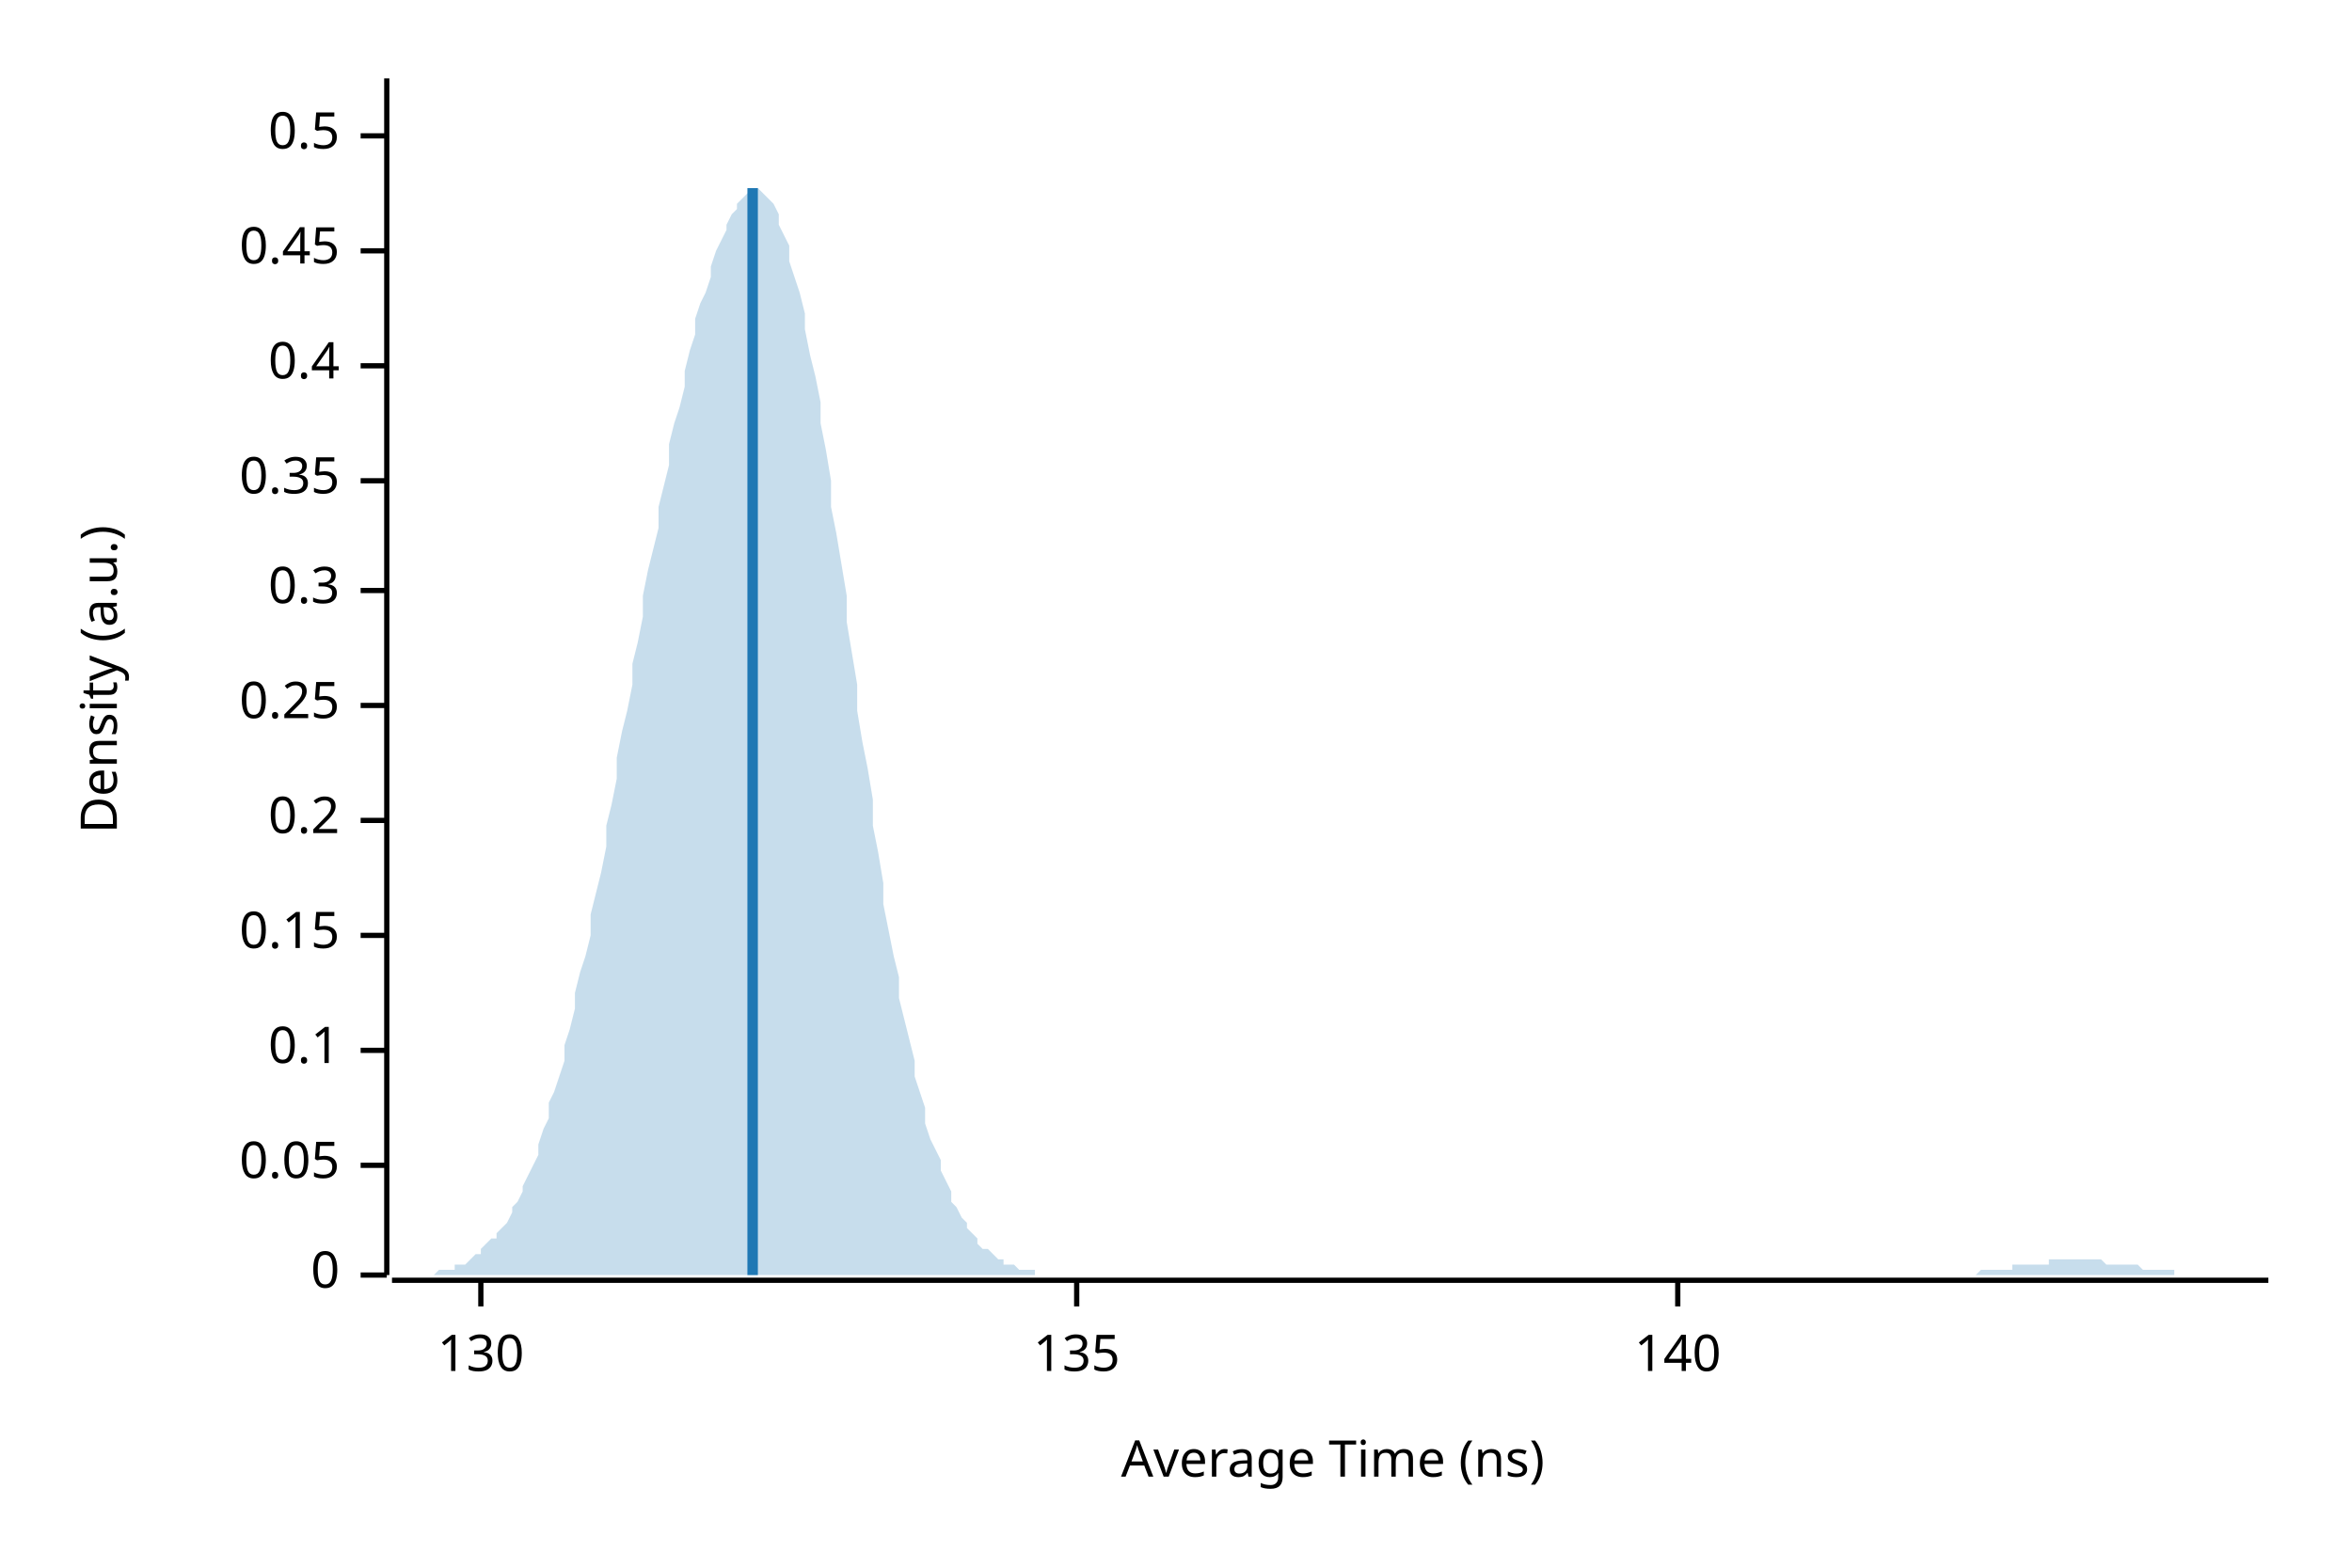
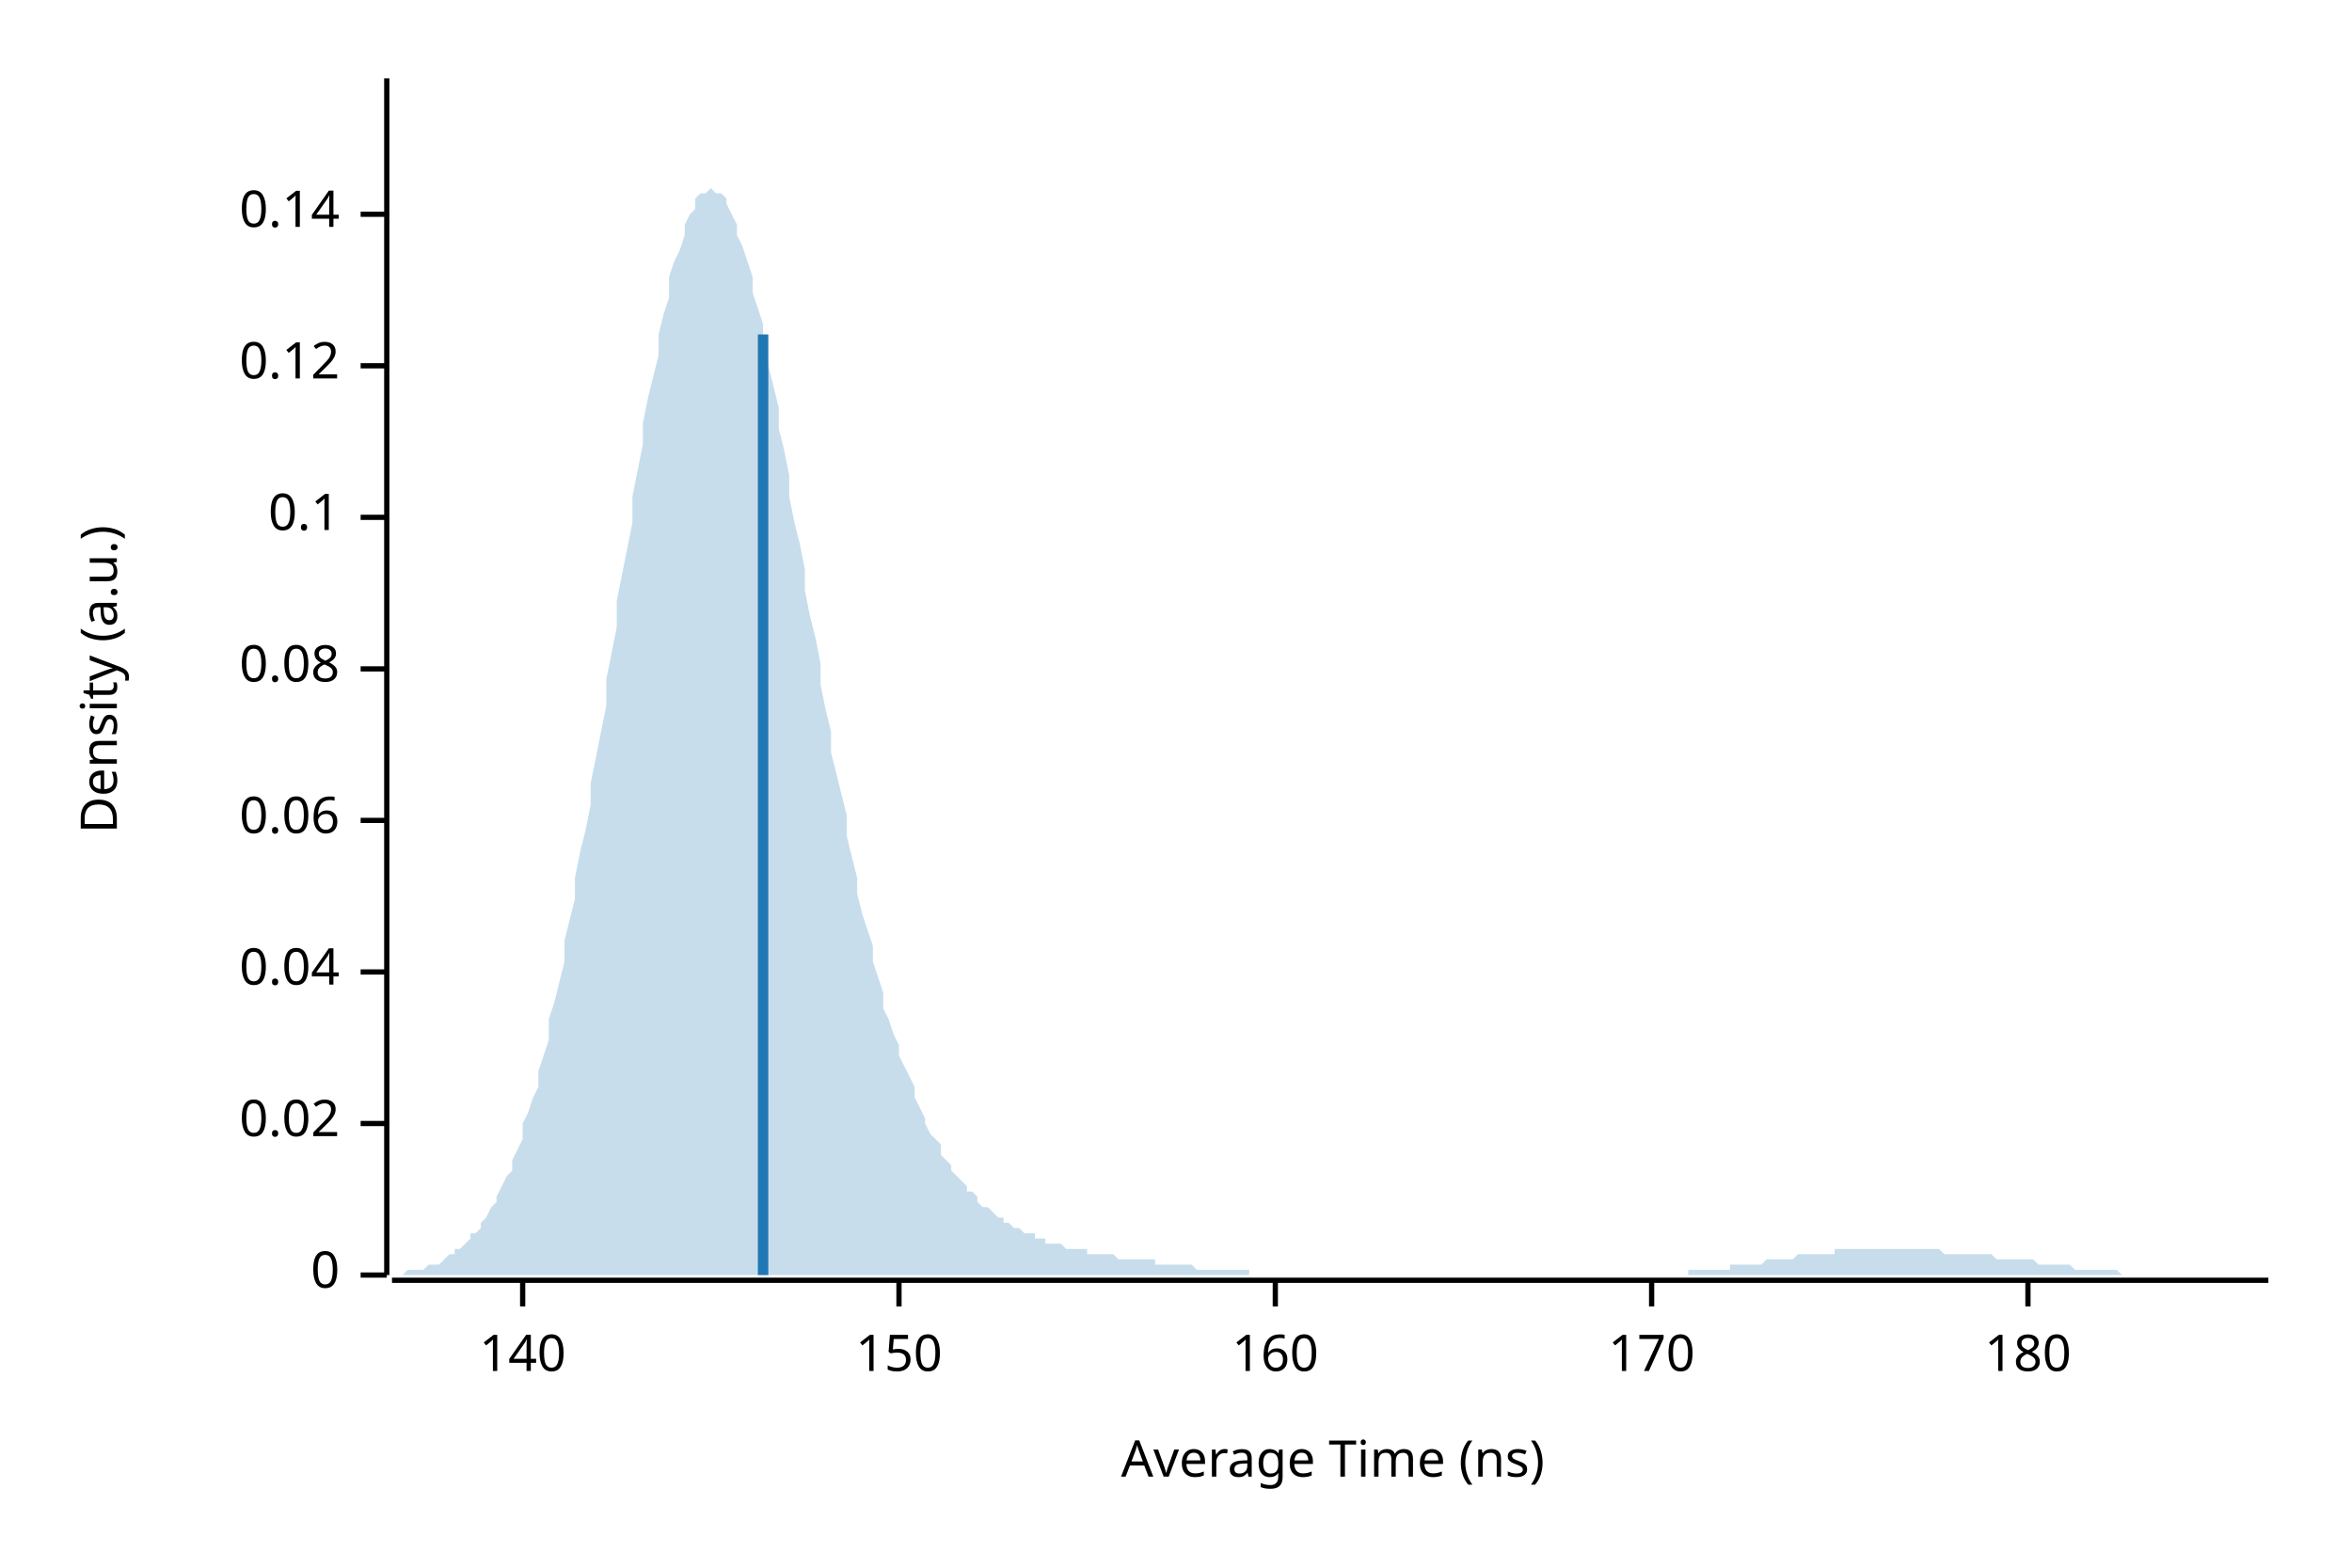
<svg xmlns="http://www.w3.org/2000/svg" width="450" height="300" viewBox="0 0 450 300">
  <text x="15" y="130" dy="0.76em" text-anchor="middle" font-family="sans-serif" font-size="9.677" opacity="1" fill="#000000" transform="rotate(270, 15, 130)">
Density (a.u.)
</text>
  <text x="255" y="285" dy="-0.5ex" text-anchor="middle" font-family="sans-serif" font-size="9.677" opacity="1" fill="#000000">
Average Time (ns)
</text>
  <polyline fill="none" opacity="1" stroke="#000000" stroke-width="1" points="74,15 74,244 " />
  <text x="65" y="244" dy="0.5ex" text-anchor="end" font-family="sans-serif" font-size="9.677" opacity="1" fill="#000000">
0
</text>
  <polyline fill="none" opacity="1" stroke="#000000" stroke-width="1" points="69,244 74,244 " />
-   <text x="65" y="223" dy="0.5ex" text-anchor="end" font-family="sans-serif" font-size="9.677" opacity="1" fill="#000000">
- 0.05
+   <text x="65" y="215" dy="0.5ex" text-anchor="end" font-family="sans-serif" font-size="9.677" opacity="1" fill="#000000">
+ 0.02
</text>
-   <polyline fill="none" opacity="1" stroke="#000000" stroke-width="1" points="69,223 74,223 " />
-   <text x="65" y="201" dy="0.5ex" text-anchor="end" font-family="sans-serif" font-size="9.677" opacity="1" fill="#000000">
+   <polyline fill="none" opacity="1" stroke="#000000" stroke-width="1" points="69,215 74,215 " />
+   <text x="65" y="186" dy="0.5ex" text-anchor="end" font-family="sans-serif" font-size="9.677" opacity="1" fill="#000000">
+ 0.04
+ </text>
+   <polyline fill="none" opacity="1" stroke="#000000" stroke-width="1" points="69,186 74,186 " />
+   <text x="65" y="157" dy="0.5ex" text-anchor="end" font-family="sans-serif" font-size="9.677" opacity="1" fill="#000000">
+ 0.06
+ </text>
+   <polyline fill="none" opacity="1" stroke="#000000" stroke-width="1" points="69,157 74,157 " />
+   <text x="65" y="128" dy="0.5ex" text-anchor="end" font-family="sans-serif" font-size="9.677" opacity="1" fill="#000000">
+ 0.08
+ </text>
+   <polyline fill="none" opacity="1" stroke="#000000" stroke-width="1" points="69,128 74,128 " />
+   <text x="65" y="99" dy="0.5ex" text-anchor="end" font-family="sans-serif" font-size="9.677" opacity="1" fill="#000000">
0.1
</text>
-   <polyline fill="none" opacity="1" stroke="#000000" stroke-width="1" points="69,201 74,201 " />
-   <text x="65" y="179" dy="0.5ex" text-anchor="end" font-family="sans-serif" font-size="9.677" opacity="1" fill="#000000">
- 0.15
- </text>
-   <polyline fill="none" opacity="1" stroke="#000000" stroke-width="1" points="69,179 74,179 " />
-   <text x="65" y="157" dy="0.5ex" text-anchor="end" font-family="sans-serif" font-size="9.677" opacity="1" fill="#000000">
- 0.2
- </text>
-   <polyline fill="none" opacity="1" stroke="#000000" stroke-width="1" points="69,157 74,157 " />
-   <text x="65" y="135" dy="0.5ex" text-anchor="end" font-family="sans-serif" font-size="9.677" opacity="1" fill="#000000">
- 0.25
- </text>
-   <polyline fill="none" opacity="1" stroke="#000000" stroke-width="1" points="69,135 74,135 " />
-   <text x="65" y="113" dy="0.5ex" text-anchor="end" font-family="sans-serif" font-size="9.677" opacity="1" fill="#000000">
- 0.3
- </text>
-   <polyline fill="none" opacity="1" stroke="#000000" stroke-width="1" points="69,113 74,113 " />
-   <text x="65" y="92" dy="0.5ex" text-anchor="end" font-family="sans-serif" font-size="9.677" opacity="1" fill="#000000">
- 0.35
- </text>
-   <polyline fill="none" opacity="1" stroke="#000000" stroke-width="1" points="69,92 74,92 " />
+   <polyline fill="none" opacity="1" stroke="#000000" stroke-width="1" points="69,99 74,99 " />
  <text x="65" y="70" dy="0.5ex" text-anchor="end" font-family="sans-serif" font-size="9.677" opacity="1" fill="#000000">
- 0.4
+ 0.12
</text>
  <polyline fill="none" opacity="1" stroke="#000000" stroke-width="1" points="69,70 74,70 " />
-   <text x="65" y="48" dy="0.5ex" text-anchor="end" font-family="sans-serif" font-size="9.677" opacity="1" fill="#000000">
- 0.45
+   <text x="65" y="41" dy="0.5ex" text-anchor="end" font-family="sans-serif" font-size="9.677" opacity="1" fill="#000000">
+ 0.14
</text>
-   <polyline fill="none" opacity="1" stroke="#000000" stroke-width="1" points="69,48 74,48 " />
-   <text x="65" y="26" dy="0.5ex" text-anchor="end" font-family="sans-serif" font-size="9.677" opacity="1" fill="#000000">
- 0.5
- </text>
-   <polyline fill="none" opacity="1" stroke="#000000" stroke-width="1" points="69,26 74,26 " />
+   <polyline fill="none" opacity="1" stroke="#000000" stroke-width="1" points="69,41 74,41 " />
  <polyline fill="none" opacity="1" stroke="#000000" stroke-width="1" points="75,245 434,245 " />
-   <text x="92" y="255" dy="0.76em" text-anchor="middle" font-family="sans-serif" font-size="9.677" opacity="1" fill="#000000">
- 130
- </text>
-   <polyline fill="none" opacity="1" stroke="#000000" stroke-width="1" points="92,245 92,250 " />
-   <text x="206" y="255" dy="0.76em" text-anchor="middle" font-family="sans-serif" font-size="9.677" opacity="1" fill="#000000">
- 135
- </text>
-   <polyline fill="none" opacity="1" stroke="#000000" stroke-width="1" points="206,245 206,250 " />
-   <text x="321" y="255" dy="0.76em" text-anchor="middle" font-family="sans-serif" font-size="9.677" opacity="1" fill="#000000">
+   <text x="100" y="255" dy="0.76em" text-anchor="middle" font-family="sans-serif" font-size="9.677" opacity="1" fill="#000000">
140
</text>
-   <polyline fill="none" opacity="1" stroke="#000000" stroke-width="1" points="321,245 321,250 " />
-   <polygon opacity="0.25" fill="#1F78B4" points="75,244 75,244 76,244 77,244 77,244 78,244 79,244 80,244 80,244 81,244 82,244 82,244 83,244 84,243 85,243 85,243 86,243 87,243 87,242 88,242 89,242 90,241 90,241 91,240 92,240 92,239 93,238 94,237 95,237 95,236 96,235 97,234 98,232 98,231 99,230 100,228 100,227 101,225 102,223 103,221 103,219 104,216 105,214 105,211 106,209 107,206 108,203 108,200 109,197 110,193 110,190 111,186 112,183 113,179 113,175 114,171 115,167 116,162 116,158 117,154 118,149 118,145 119,140 120,136 121,131 121,127 122,123 123,118 123,114 124,109 125,105 126,101 126,97 127,93 128,89 128,85 129,81 130,78 131,74 131,71 132,67 133,64 133,61 134,58 135,56 136,53 136,51 137,48 138,46 139,44 139,43 140,41 141,40 141,39 142,38 143,37 144,37 144,36 145,36 146,37 146,37 147,38 148,39 149,41 149,43 150,45 151,47 151,50 152,53 153,56 154,60 154,63 155,68 156,72 157,77 157,81 158,86 159,92 159,97 160,102 161,108 162,114 162,119 163,125 164,131 164,136 165,142 166,147 167,153 167,158 168,163 169,169 169,173 170,178 171,183 172,187 172,191 173,195 174,199 175,203 175,206 176,209 177,212 177,215 178,218 179,220 180,222 180,224 181,226 182,228 182,230 183,231 184,233 185,234 185,235 186,236 187,237 187,238 188,239 189,239 190,240 190,240 191,241 192,241 192,242 193,242 194,242 195,243 195,243 196,243 197,243 198,243 198,244 199,244 200,244 200,244 201,244 202,244 203,244 203,244 204,244 205,244 205,244 206,244 207,244 208,244 208,244 209,244 210,244 210,244 211,244 212,244 213,244 213,244 214,244 215,244 216,244 216,244 217,244 218,244 218,244 219,244 220,244 221,244 221,244 222,244 223,244 223,244 224,244 225,244 226,244 226,244 227,244 228,244 228,244 229,244 230,244 231,244 231,244 232,244 233,244 233,244 234,244 235,244 236,244 236,244 237,244 238,244 239,244 239,244 240,244 241,244 241,244 242,244 243,244 244,244 244,244 245,244 246,244 246,244 247,244 248,244 249,244 249,244 250,244 251,244 251,244 252,244 253,244 254,244 254,244 255,244 256,244 257,244 257,244 258,244 259,244 259,244 260,244 261,244 262,244 262,244 263,244 264,244 264,244 265,244 266,244 267,244 267,244 268,244 269,244 269,244 270,244 271,244 272,244 272,244 273,244 274,244 275,244 275,244 276,244 277,244 277,244 278,244 279,244 280,244 280,244 281,244 282,244 282,244 283,244 284,244 285,244 285,244 286,244 287,244 287,244 288,244 289,244 290,244 290,244 291,244 292,244 292,244 293,244 294,244 295,244 295,244 296,244 297,244 298,244 298,244 299,244 300,244 300,244 301,244 302,244 303,244 303,244 304,244 305,244 305,244 306,244 307,244 308,244 308,244 309,244 310,244 310,244 311,244 312,244 313,244 313,244 314,244 315,244 316,244 316,244 317,244 318,244 318,244 319,244 320,244 321,244 321,244 322,244 323,244 323,244 324,244 325,244 326,244 326,244 327,244 328,244 328,244 329,244 330,244 331,244 331,244 332,244 333,244 333,244 334,244 335,244 336,244 336,244 337,244 338,244 339,244 339,244 340,244 341,244 341,244 342,244 343,244 344,244 344,244 345,244 346,244 346,244 347,244 348,244 349,244 349,244 350,244 351,244 351,244 352,244 353,244 354,244 354,244 355,244 356,244 357,244 357,244 358,244 359,244 359,244 360,244 361,244 362,244 362,244 363,244 364,244 364,244 365,244 366,244 367,244 367,244 368,244 369,244 369,244 370,244 371,244 372,244 372,244 373,244 374,244 375,244 375,244 376,244 377,244 377,244 378,244 379,243 380,243 380,243 381,243 382,243 382,243 383,243 384,243 385,243 385,242 386,242 387,242 387,242 388,242 389,242 390,242 390,242 391,242 392,242 392,241 393,241 394,241 395,241 395,241 396,241 397,241 398,241 398,241 399,241 400,241 400,241 401,241 402,241 403,242 403,242 404,242 405,242 405,242 406,242 407,242 408,242 408,242 409,242 410,243 410,243 411,243 412,243 413,243 413,243 414,243 415,243 416,243 416,244 417,244 418,244 418,244 419,244 420,244 421,244 421,244 422,244 423,244 423,244 424,244 425,244 426,244 426,244 427,244 428,244 428,244 429,244 430,244 431,244 431,244 432,244 433,244 434,244 434,244 75,244 " />
-   <polyline fill="none" opacity="1" stroke="#1F78B4" stroke-width="2" points="144,244 144,36 " />
+   <polyline fill="none" opacity="1" stroke="#000000" stroke-width="1" points="100,245 100,250 " />
+   <text x="172" y="255" dy="0.76em" text-anchor="middle" font-family="sans-serif" font-size="9.677" opacity="1" fill="#000000">
+ 150
+ </text>
+   <polyline fill="none" opacity="1" stroke="#000000" stroke-width="1" points="172,245 172,250 " />
+   <text x="244" y="255" dy="0.76em" text-anchor="middle" font-family="sans-serif" font-size="9.677" opacity="1" fill="#000000">
+ 160
+ </text>
+   <polyline fill="none" opacity="1" stroke="#000000" stroke-width="1" points="244,245 244,250 " />
+   <text x="316" y="255" dy="0.76em" text-anchor="middle" font-family="sans-serif" font-size="9.677" opacity="1" fill="#000000">
+ 170
+ </text>
+   <polyline fill="none" opacity="1" stroke="#000000" stroke-width="1" points="316,245 316,250 " />
+   <text x="388" y="255" dy="0.76em" text-anchor="middle" font-family="sans-serif" font-size="9.677" opacity="1" fill="#000000">
+ 180
+ </text>
+   <polyline fill="none" opacity="1" stroke="#000000" stroke-width="1" points="388,245 388,250 " />
+   <polygon opacity="0.25" fill="#1F78B4" points="75,244 75,244 76,244 77,244 77,244 78,243 79,243 80,243 80,243 81,243 82,242 82,242 83,242 84,242 85,241 85,241 86,240 87,240 87,239 88,239 89,238 90,237 90,236 91,236 92,235 92,234 93,233 94,231 95,230 95,229 96,227 97,225 98,224 98,222 99,220 100,218 100,215 101,213 102,210 103,208 103,205 104,202 105,199 105,195 106,192 107,188 108,184 108,180 109,176 110,172 110,168 111,163 112,159 113,154 113,150 114,145 115,140 116,135 116,130 117,125 118,120 118,115 119,110 120,105 121,100 121,95 122,90 123,85 123,81 124,76 125,72 126,68 126,64 127,60 128,57 128,53 129,50 130,48 131,45 131,43 132,41 133,40 133,38 134,37 135,37 136,36 136,36 137,37 138,37 139,38 139,39 140,41 141,43 141,45 142,47 143,50 144,53 144,56 145,59 146,62 146,66 147,70 148,74 149,78 149,82 150,86 151,91 151,95 152,100 153,104 154,109 154,113 155,118 156,122 157,127 157,131 158,136 159,140 159,144 160,148 161,152 162,156 162,160 163,164 164,168 164,171 165,175 166,178 167,181 167,184 168,187 169,190 169,193 170,195 171,198 172,200 172,202 173,204 174,206 175,208 175,210 176,212 177,214 177,215 178,217 179,218 180,219 180,221 181,222 182,223 182,224 183,225 184,226 185,227 185,228 186,228 187,229 187,230 188,231 189,231 190,232 190,232 191,233 192,233 192,234 193,234 194,235 195,235 195,235 196,236 197,236 198,236 198,237 199,237 200,237 200,238 201,238 202,238 203,238 203,238 204,239 205,239 205,239 206,239 207,239 208,239 208,240 209,240 210,240 210,240 211,240 212,240 213,240 213,240 214,241 215,241 216,241 216,241 217,241 218,241 218,241 219,241 220,241 221,241 221,242 222,242 223,242 223,242 224,242 225,242 226,242 226,242 227,242 228,242 228,242 229,243 230,243 231,243 231,243 232,243 233,243 233,243 234,243 235,243 236,243 236,243 237,243 238,243 239,243 239,244 240,244 241,244 241,244 242,244 243,244 244,244 244,244 245,244 246,244 246,244 247,244 248,244 249,244 249,244 250,244 251,244 251,244 252,244 253,244 254,244 254,244 255,244 256,244 257,244 257,244 258,244 259,244 259,244 260,244 261,244 262,244 262,244 263,244 264,244 264,244 265,244 266,244 267,244 267,244 268,244 269,244 269,244 270,244 271,244 272,244 272,244 273,244 274,244 275,244 275,244 276,244 277,244 277,244 278,244 279,244 280,244 280,244 281,244 282,244 282,244 283,244 284,244 285,244 285,244 286,244 287,244 287,244 288,244 289,244 290,244 290,244 291,244 292,244 292,244 293,244 294,244 295,244 295,244 296,244 297,244 298,244 298,244 299,244 300,244 300,244 301,244 302,244 303,244 303,244 304,244 305,244 305,244 306,244 307,244 308,244 308,244 309,244 310,244 310,244 311,244 312,244 313,244 313,244 314,244 315,244 316,244 316,244 317,244 318,244 318,244 319,244 320,244 321,244 321,244 322,244 323,244 323,243 324,243 325,243 326,243 326,243 327,243 328,243 328,243 329,243 330,243 331,243 331,242 332,242 333,242 333,242 334,242 335,242 336,242 336,242 337,242 338,241 339,241 339,241 340,241 341,241 341,241 342,241 343,241 344,240 344,240 345,240 346,240 346,240 347,240 348,240 349,240 349,240 350,240 351,240 351,239 352,239 353,239 354,239 354,239 355,239 356,239 357,239 357,239 358,239 359,239 359,239 360,239 361,239 362,239 362,239 363,239 364,239 364,239 365,239 366,239 367,239 367,239 368,239 369,239 369,239 370,239 371,239 372,240 372,240 373,240 374,240 375,240 375,240 376,240 377,240 377,240 378,240 379,240 380,240 380,240 381,240 382,241 382,241 383,241 384,241 385,241 385,241 386,241 387,241 387,241 388,241 389,241 390,242 390,242 391,242 392,242 392,242 393,242 394,242 395,242 395,242 396,242 397,243 398,243 398,243 399,243 400,243 400,243 401,243 402,243 403,243 403,243 404,243 405,243 405,243 406,244 407,244 408,244 408,244 409,244 410,244 410,244 411,244 412,244 413,244 413,244 414,244 415,244 416,244 416,244 417,244 418,244 418,244 419,244 420,244 421,244 421,244 422,244 423,244 423,244 424,244 425,244 426,244 426,244 427,244 428,244 428,244 429,244 430,244 431,244 431,244 432,244 433,244 434,244 434,244 75,244 " />
+   <polyline fill="none" opacity="1" stroke="#1F78B4" stroke-width="2" points="146,244 146,64 " />
</svg>
